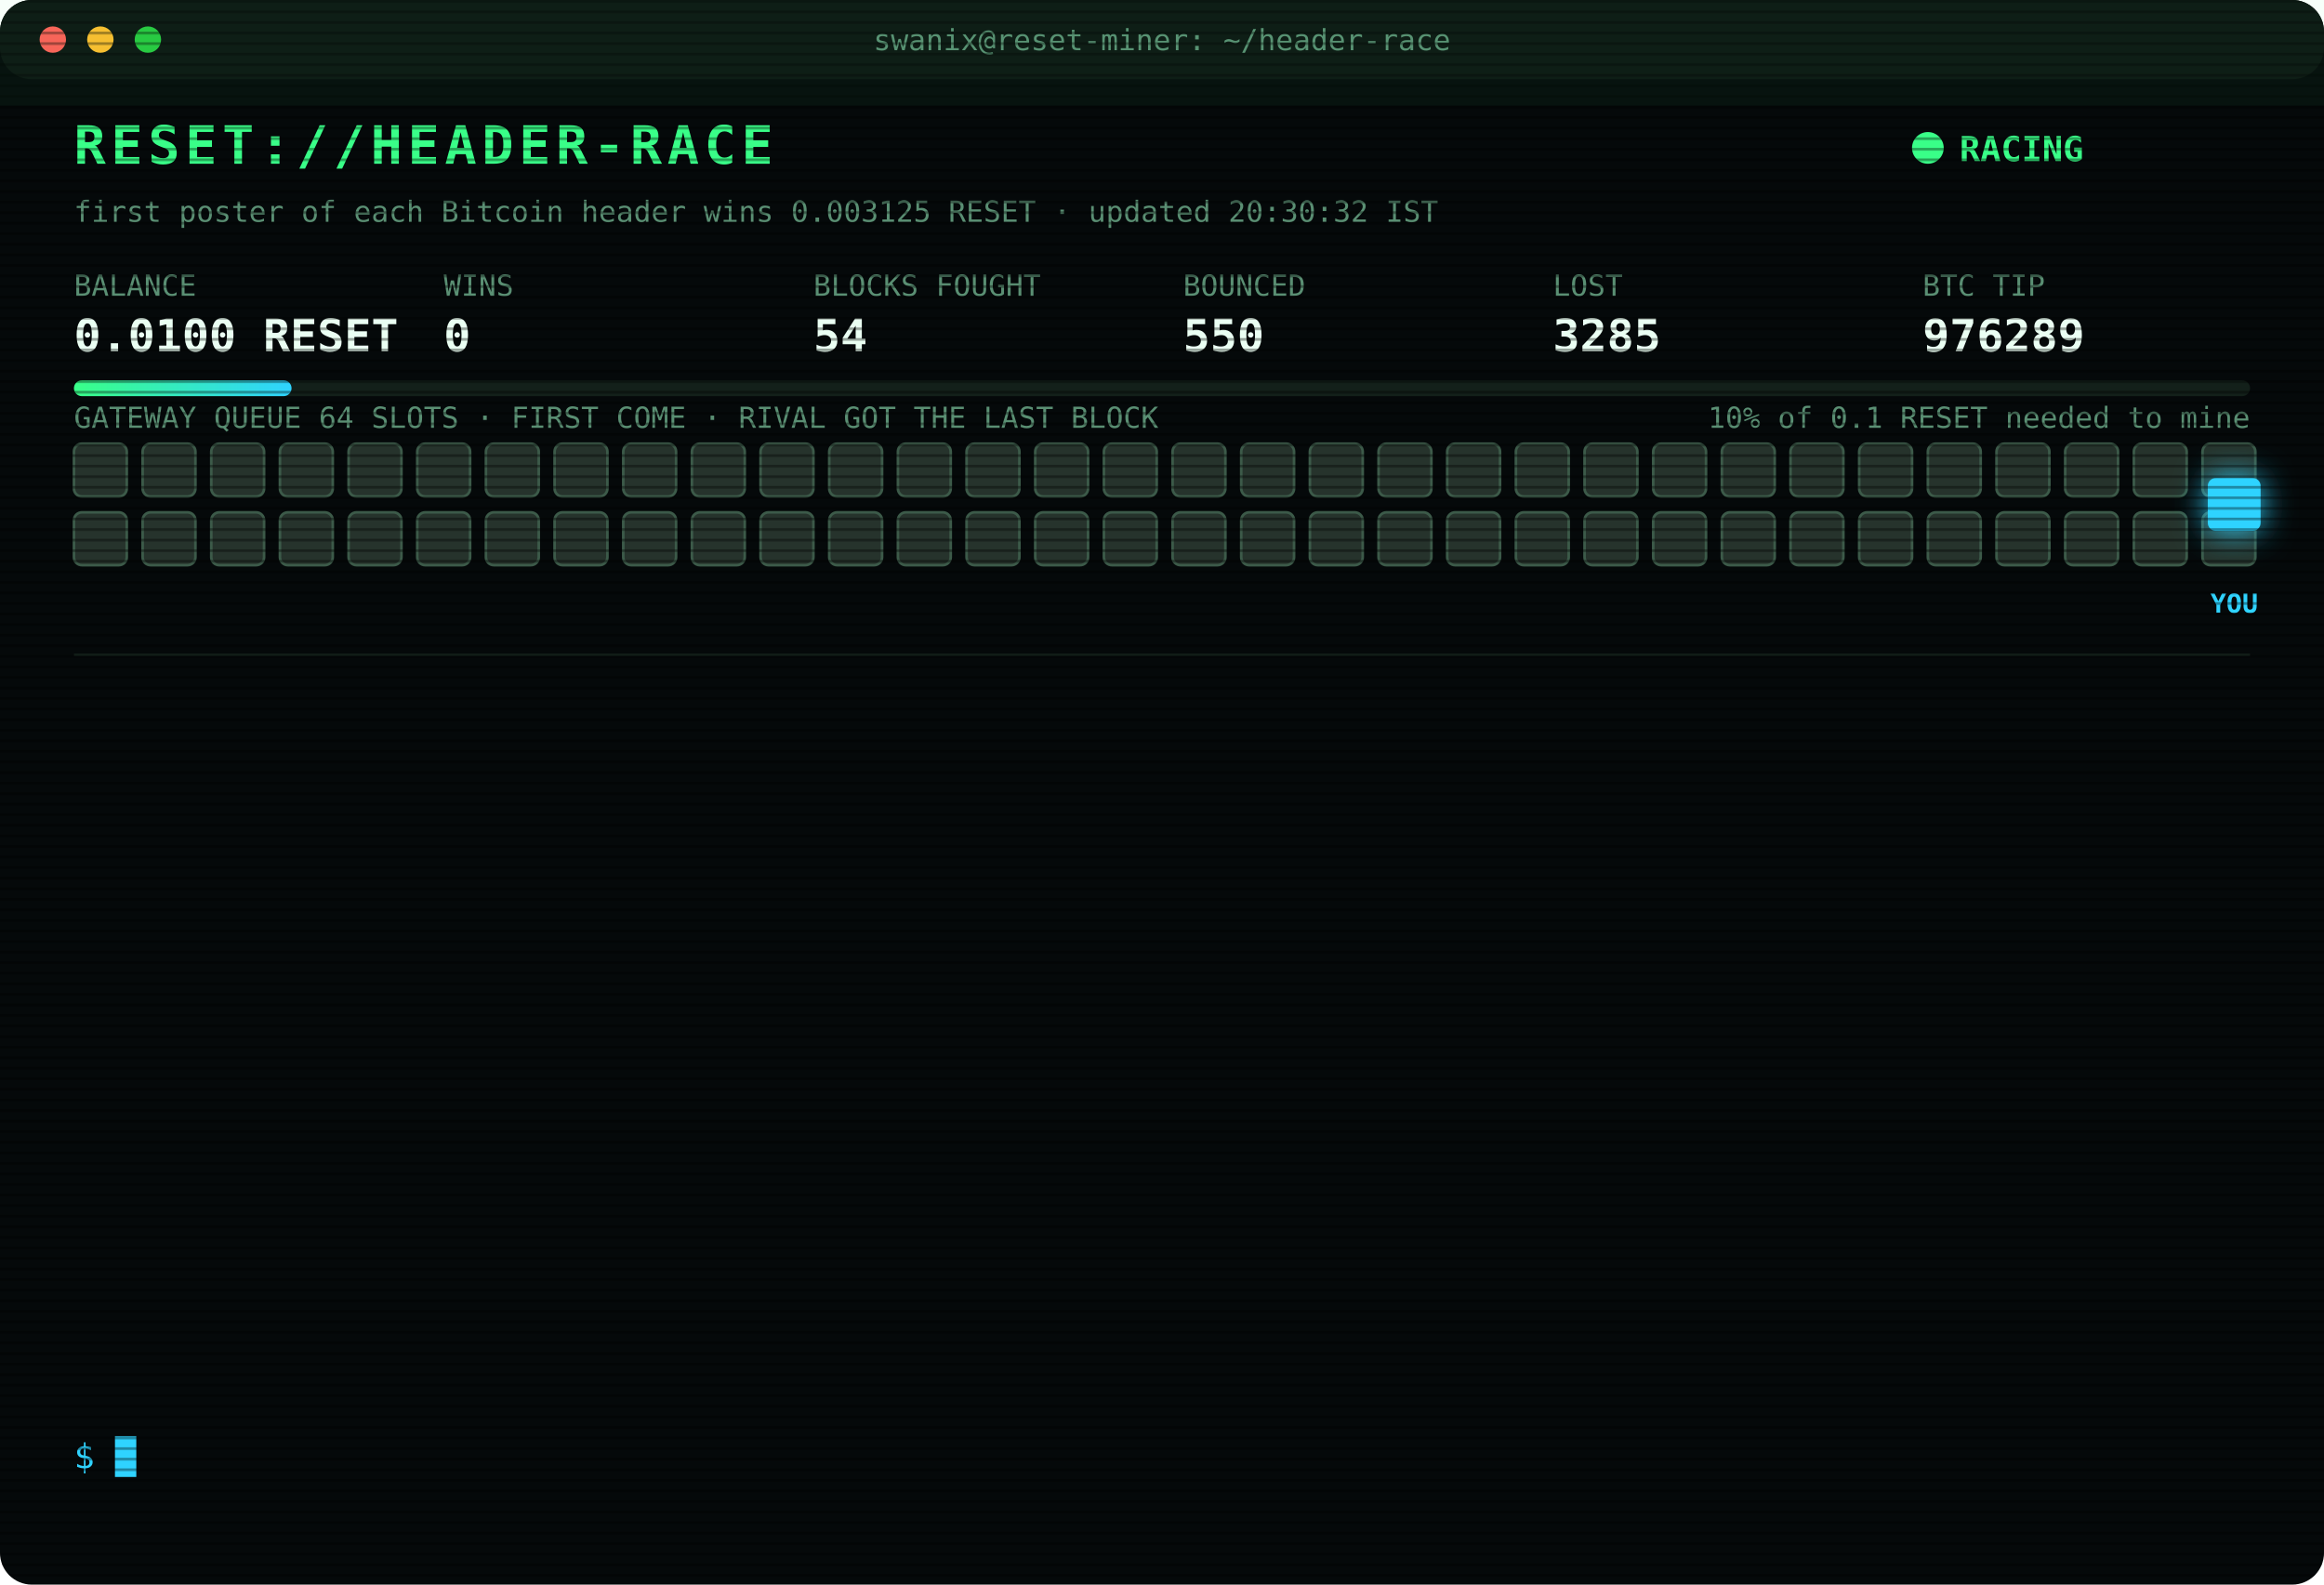
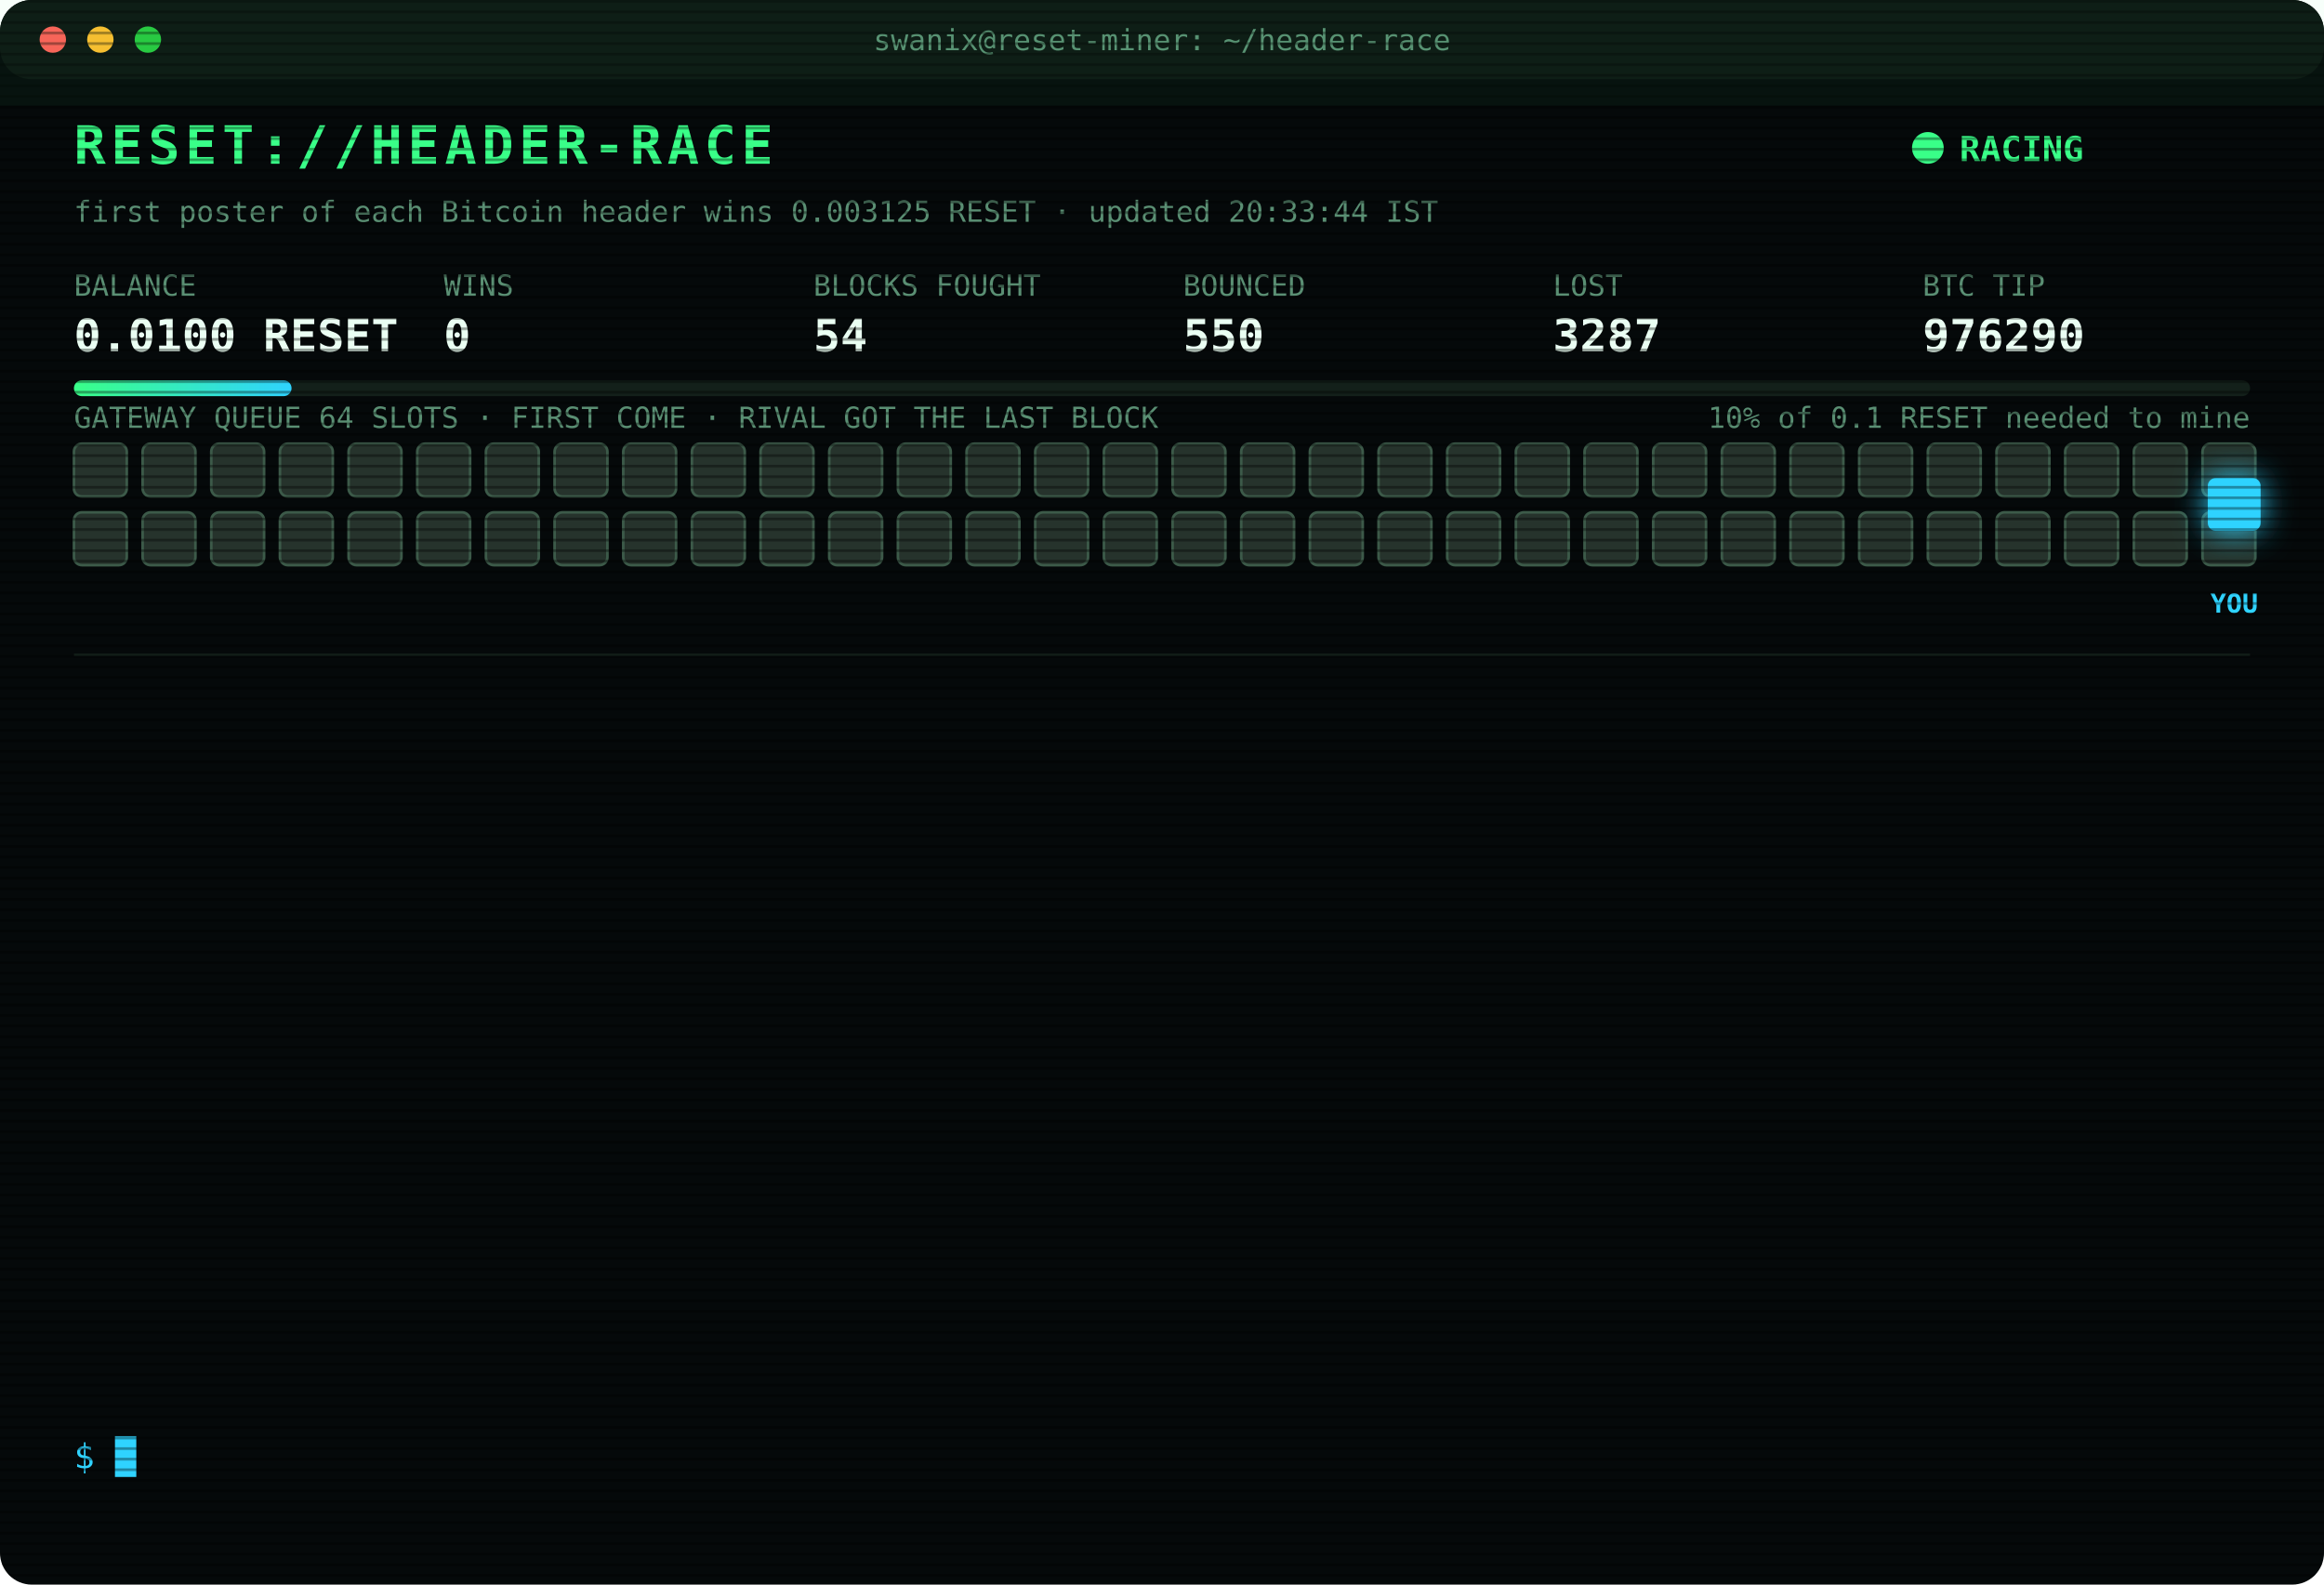
<svg xmlns="http://www.w3.org/2000/svg" width="880" height="600" viewBox="0 0 880 600" font-family="ui-monospace,SFMono-Regular,Menlo,Consolas,monospace">
  <style>
text{font-size:13px;fill:#7CFFB2}
.title{font-size:20px;font-weight:700;fill:#39FF88;letter-spacing:2px;animation:glitch 3s infinite steps(1)}
.sub{fill:#2fd3ff}.k{fill:#5a8f73;font-size:11px}.v{font-size:17px;font-weight:700;fill:#eafff3}
.ts{fill:#3f6b56}.boot{fill:#2fd3ff}.dim{fill:#5a8f73}.bad{fill:#ff4d6d}.warn{fill:#ffd23f}.mag{fill:#ff5cf0}.win{fill:#39FF88;font-weight:700}
.tag{font-size:10px;fill:#2fd3ff;font-weight:700}
.rival{fill:#26332c;stroke:#3c5a49;animation:jam 1.2s infinite alternate}
.idle{fill:#141c18;stroke:#22302a;animation:breathe 4s infinite}
.me{fill:#2fd3ff;filter:drop-shadow(0 0 6px #2fd3ff)}
.hover{animation:nudge 1.1s infinite ease-in-out}.bounce{animation:kick 1.4s infinite}
.ln{opacity:0;animation:in .4s forwards}
.cur{animation:blink 1s infinite steps(1)}
.scan{animation:scan 6s infinite linear}
.led{animation:blink 1.4s infinite}
@keyframes in{from{opacity:0;transform:translateX(-6px)}to{opacity:1;transform:none}}
@keyframes blink{50%{opacity:0}}
@keyframes jam{to{fill:#33463b}}
@keyframes breathe{50%{opacity:.4}}
@keyframes nudge{50%{transform:translateX(-10px)}}
@keyframes kick{0%,100%{transform:none}30%{transform:translateX(-14px)}55%{transform:translateX(10px) translateY(-6px)}}
@keyframes glitch{0%,92%{transform:none}93%{transform:translateX(2px);fill:#ff4d6d}95%{transform:translateX(-2px);fill:#2fd3ff}97%{transform:none}}
@keyframes scan{from{transform:translateY(-40px)}to{transform:translateY(600px)}}
</style>
  <defs>
    <pattern id="sl" width="4" height="4" patternUnits="userSpaceOnUse">
      <rect width="4" height="1" fill="#000" opacity=".35" />
    </pattern>
    <linearGradient id="bar">
      <stop offset="0" stop-color="#39FF88" />
      <stop offset="1" stop-color="#2fd3ff" />
    </linearGradient>
  </defs>
  <rect width="880" height="600" rx="12" fill="#05090a" />
  <rect width="880" height="30" rx="12" fill="#0d1512" />
  <circle cx="20" cy="15" r="5" fill="#ff5f57" />
  <circle cx="38" cy="15" r="5" fill="#febc2e" />
  <circle cx="56" cy="15" r="5" fill="#28c840" />
  <text x="440" y="19" text-anchor="middle" class="k">swanix@reset-miner: ~/header-race</text>
  <text x="28" y="62" class="title">RESET://HEADER-RACE</text>
  <circle class="led" cx="730" cy="56" r="6" fill="#39FF88" />
  <text x="742" y="61" class="win">RACING</text>
-   <text x="28" y="84" class="k">first poster of each Bitcoin header wins 0.003125 RESET · updated 20:30:32 IST</text>
+   <text x="28" y="84" class="k">first poster of each Bitcoin header wins 0.003125 RESET · updated 20:33:44 IST</text>
  <text x="28" y="112" class="k">BALANCE</text>
  <text x="28" y="133" class="v">0.0100 RESET</text>
  <text x="168" y="112" class="k">WINS</text>
  <text x="168" y="133" class="v">0</text>
  <text x="308" y="112" class="k">BLOCKS FOUGHT</text>
  <text x="308" y="133" class="v">54</text>
  <text x="448" y="112" class="k">BOUNCED</text>
  <text x="448" y="133" class="v">550</text>
  <text x="588" y="112" class="k">LOST</text>
-   <text x="588" y="133" class="v">3285</text>
+   <text x="588" y="133" class="v">3287</text>
  <text x="728" y="112" class="k">BTC TIP</text>
-   <text x="728" y="133" class="v">976289</text>
+   <text x="728" y="133" class="v">976290</text>
  <rect x="28" y="144" width="824" height="6" rx="3" fill="#13201a" />
  <rect x="28" y="144" width="82.4" height="6" rx="3" fill="url(#bar)" />
  <text x="852" y="162" text-anchor="end" class="k">10% of 0.1 RESET needed to mine</text>
  <text x="28" y="162" class="k">GATEWAY QUEUE 64 SLOTS · FIRST COME · RIVAL GOT THE LAST BLOCK</text>
  <rect class="rival" x="28" y="168" width="20" height="20" rx="3" style="animation-delay:0.00s" />
  <rect class="rival" x="54" y="168" width="20" height="20" rx="3" style="animation-delay:0.05s" />
  <rect class="rival" x="80" y="168" width="20" height="20" rx="3" style="animation-delay:0.10s" />
  <rect class="rival" x="106" y="168" width="20" height="20" rx="3" style="animation-delay:0.15s" />
  <rect class="rival" x="132" y="168" width="20" height="20" rx="3" style="animation-delay:0.20s" />
  <rect class="rival" x="158" y="168" width="20" height="20" rx="3" style="animation-delay:0.25s" />
  <rect class="rival" x="184" y="168" width="20" height="20" rx="3" style="animation-delay:0.30s" />
  <rect class="rival" x="210" y="168" width="20" height="20" rx="3" style="animation-delay:0.35s" />
  <rect class="rival" x="236" y="168" width="20" height="20" rx="3" style="animation-delay:0.40s" />
  <rect class="rival" x="262" y="168" width="20" height="20" rx="3" style="animation-delay:0.45s" />
  <rect class="rival" x="288" y="168" width="20" height="20" rx="3" style="animation-delay:0.50s" />
  <rect class="rival" x="314" y="168" width="20" height="20" rx="3" style="animation-delay:0.55s" />
  <rect class="rival" x="340" y="168" width="20" height="20" rx="3" style="animation-delay:0.60s" />
  <rect class="rival" x="366" y="168" width="20" height="20" rx="3" style="animation-delay:0.65s" />
  <rect class="rival" x="392" y="168" width="20" height="20" rx="3" style="animation-delay:0.70s" />
  <rect class="rival" x="418" y="168" width="20" height="20" rx="3" style="animation-delay:0.75s" />
  <rect class="rival" x="444" y="168" width="20" height="20" rx="3" style="animation-delay:0.80s" />
  <rect class="rival" x="470" y="168" width="20" height="20" rx="3" style="animation-delay:0.85s" />
  <rect class="rival" x="496" y="168" width="20" height="20" rx="3" style="animation-delay:0.90s" />
  <rect class="rival" x="522" y="168" width="20" height="20" rx="3" style="animation-delay:0.95s" />
  <rect class="rival" x="548" y="168" width="20" height="20" rx="3" style="animation-delay:1.00s" />
  <rect class="rival" x="574" y="168" width="20" height="20" rx="3" style="animation-delay:1.05s" />
  <rect class="rival" x="600" y="168" width="20" height="20" rx="3" style="animation-delay:1.10s" />
  <rect class="rival" x="626" y="168" width="20" height="20" rx="3" style="animation-delay:1.15s" />
  <rect class="rival" x="652" y="168" width="20" height="20" rx="3" style="animation-delay:1.20s" />
  <rect class="rival" x="678" y="168" width="20" height="20" rx="3" style="animation-delay:1.25s" />
  <rect class="rival" x="704" y="168" width="20" height="20" rx="3" style="animation-delay:1.30s" />
  <rect class="rival" x="730" y="168" width="20" height="20" rx="3" style="animation-delay:1.35s" />
  <rect class="rival" x="756" y="168" width="20" height="20" rx="3" style="animation-delay:1.40s" />
  <rect class="rival" x="782" y="168" width="20" height="20" rx="3" style="animation-delay:1.45s" />
  <rect class="rival" x="808" y="168" width="20" height="20" rx="3" style="animation-delay:1.50s" />
  <rect class="rival" x="834" y="168" width="20" height="20" rx="3" style="animation-delay:1.55s" />
  <rect class="rival" x="28" y="194" width="20" height="20" rx="3" style="animation-delay:1.60s" />
  <rect class="rival" x="54" y="194" width="20" height="20" rx="3" style="animation-delay:1.65s" />
  <rect class="rival" x="80" y="194" width="20" height="20" rx="3" style="animation-delay:1.70s" />
  <rect class="rival" x="106" y="194" width="20" height="20" rx="3" style="animation-delay:1.75s" />
  <rect class="rival" x="132" y="194" width="20" height="20" rx="3" style="animation-delay:1.80s" />
  <rect class="rival" x="158" y="194" width="20" height="20" rx="3" style="animation-delay:1.85s" />
  <rect class="rival" x="184" y="194" width="20" height="20" rx="3" style="animation-delay:1.90s" />
  <rect class="rival" x="210" y="194" width="20" height="20" rx="3" style="animation-delay:1.95s" />
  <rect class="rival" x="236" y="194" width="20" height="20" rx="3" style="animation-delay:2.00s" />
  <rect class="rival" x="262" y="194" width="20" height="20" rx="3" style="animation-delay:2.05s" />
  <rect class="rival" x="288" y="194" width="20" height="20" rx="3" style="animation-delay:2.10s" />
  <rect class="rival" x="314" y="194" width="20" height="20" rx="3" style="animation-delay:2.15s" />
  <rect class="rival" x="340" y="194" width="20" height="20" rx="3" style="animation-delay:2.20s" />
  <rect class="rival" x="366" y="194" width="20" height="20" rx="3" style="animation-delay:2.25s" />
  <rect class="rival" x="392" y="194" width="20" height="20" rx="3" style="animation-delay:2.30s" />
  <rect class="rival" x="418" y="194" width="20" height="20" rx="3" style="animation-delay:2.35s" />
  <rect class="rival" x="444" y="194" width="20" height="20" rx="3" style="animation-delay:2.40s" />
  <rect class="rival" x="470" y="194" width="20" height="20" rx="3" style="animation-delay:2.45s" />
  <rect class="rival" x="496" y="194" width="20" height="20" rx="3" style="animation-delay:2.50s" />
  <rect class="rival" x="522" y="194" width="20" height="20" rx="3" style="animation-delay:2.55s" />
  <rect class="rival" x="548" y="194" width="20" height="20" rx="3" style="animation-delay:2.60s" />
  <rect class="rival" x="574" y="194" width="20" height="20" rx="3" style="animation-delay:2.65s" />
  <rect class="rival" x="600" y="194" width="20" height="20" rx="3" style="animation-delay:2.70s" />
  <rect class="rival" x="626" y="194" width="20" height="20" rx="3" style="animation-delay:2.75s" />
  <rect class="rival" x="652" y="194" width="20" height="20" rx="3" style="animation-delay:2.80s" />
  <rect class="rival" x="678" y="194" width="20" height="20" rx="3" style="animation-delay:2.85s" />
  <rect class="rival" x="704" y="194" width="20" height="20" rx="3" style="animation-delay:2.90s" />
  <rect class="rival" x="730" y="194" width="20" height="20" rx="3" style="animation-delay:2.95s" />
  <rect class="rival" x="756" y="194" width="20" height="20" rx="3" style="animation-delay:3.00s" />
  <rect class="rival" x="782" y="194" width="20" height="20" rx="3" style="animation-delay:3.05s" />
  <rect class="rival" x="808" y="194" width="20" height="20" rx="3" style="animation-delay:3.10s" />
  <rect class="rival" x="834" y="194" width="20" height="20" rx="3" style="animation-delay:3.15s" />
  <g class="hover">
    <rect class="me" x="836" y="181" width="20" height="20" rx="3" />
    <text class="tag" x="846" y="232" text-anchor="middle">YOU</text>
  </g>
  <line x1="28" x2="852" y1="248" y2="248" stroke="#13201a" />
  <g class="ln" style="animation-delay:0.40s">
-     <text x="28" y="270" class="ts">19:29:59</text>
-     <text x="104" y="270" class="bad">[LOST] #976279 taken by a rival miner</text>
+     <text x="28" y="270" class="ts">19:36:34</text>
+     <text x="104" y="270" class="bad">[LOST] #976280 taken by a rival miner</text>
  </g>
  <g class="ln" style="animation-delay:0.65s">
-     <text x="28" y="292" class="ts">19:36:34</text>
-     <text x="104" y="292" class="bad">[LOST] #976280 taken by a rival miner</text>
+     <text x="28" y="292" class="ts">19:39:28</text>
+     <text x="104" y="292" class="bad">[LOST] #976281 taken by a rival miner</text>
  </g>
  <g class="ln" style="animation-delay:0.90s">
-     <text x="28" y="314" class="ts">19:39:28</text>
-     <text x="104" y="314" class="bad">[LOST] #976281 taken by a rival miner</text>
+     <text x="28" y="314" class="ts">19:40:29</text>
+     <text x="104" y="314" class="dim">[STINT END] calls 765 · wins 0</text>
  </g>
  <g class="ln" style="animation-delay:1.15s">
-     <text x="28" y="336" class="ts">19:40:29</text>
-     <text x="104" y="336" class="dim">[STINT END] calls 765 · wins 0</text>
+     <text x="28" y="336" class="ts">19:45:28</text>
+     <text x="104" y="336" class="boot">[BOOT] racer v3 online · 3 feeds · stint 340m</text>
  </g>
  <g class="ln" style="animation-delay:1.40s">
-     <text x="28" y="358" class="ts">19:45:28</text>
-     <text x="104" y="358" class="boot">[BOOT] racer v3 online · 3 feeds · stint 340m</text>
+     <text x="28" y="358" class="ts">19:47:51</text>
+     <text x="104" y="358" class="bad">[LOST] #976282 taken by a rival miner</text>
  </g>
  <g class="ln" style="animation-delay:1.65s">
-     <text x="28" y="380" class="ts">19:47:51</text>
-     <text x="104" y="380" class="bad">[LOST] #976282 taken by a rival miner</text>
+     <text x="28" y="380" class="ts">19:50:11</text>
+     <text x="104" y="380" class="bad">[LOST] #976283 taken by a rival miner</text>
  </g>
  <g class="ln" style="animation-delay:1.90s">
-     <text x="28" y="402" class="ts">19:50:11</text>
-     <text x="104" y="402" class="bad">[LOST] #976283 taken by a rival miner</text>
+     <text x="28" y="402" class="ts">19:55:42</text>
+     <text x="104" y="402" class="bad">[LOST] #976284 taken by a rival miner</text>
  </g>
  <g class="ln" style="animation-delay:2.15s">
-     <text x="28" y="424" class="ts">19:55:42</text>
-     <text x="104" y="424" class="bad">[LOST] #976284 taken by a rival miner</text>
+     <text x="28" y="424" class="ts">19:58:31</text>
+     <text x="104" y="424" class="bad">[LOST] #976285 taken by a rival miner</text>
  </g>
  <g class="ln" style="animation-delay:2.40s">
-     <text x="28" y="446" class="ts">19:58:31</text>
-     <text x="104" y="446" class="bad">[LOST] #976285 taken by a rival miner</text>
+     <text x="28" y="446" class="ts">20:17:24</text>
+     <text x="104" y="446" class="bad">[LOST] #976286 taken by a rival miner</text>
  </g>
  <g class="ln" style="animation-delay:2.65s">
-     <text x="28" y="468" class="ts">20:17:24</text>
-     <text x="104" y="468" class="bad">[LOST] #976286 taken by a rival miner</text>
+     <text x="28" y="468" class="ts">20:18:36</text>
+     <text x="104" y="468" class="bad">[LOST] #976287 taken by a rival miner</text>
  </g>
  <g class="ln" style="animation-delay:2.90s">
-     <text x="28" y="490" class="ts">20:18:36</text>
-     <text x="104" y="490" class="bad">[LOST] #976287 taken by a rival miner</text>
+     <text x="28" y="490" class="ts">20:30:05</text>
+     <text x="104" y="490" class="bad">[LOST] #976288 taken by a rival miner</text>
  </g>
  <g class="ln" style="animation-delay:3.15s">
-     <text x="28" y="512" class="ts">20:30:05</text>
-     <text x="104" y="512" class="bad">[LOST] #976288 taken by a rival miner</text>
+     <text x="28" y="512" class="ts">20:30:29</text>
+     <text x="104" y="512" class="bad">[LOST] #976289 taken by a rival miner</text>
  </g>
  <g class="ln" style="animation-delay:3.40s">
-     <text x="28" y="534" class="ts">20:30:29</text>
-     <text x="104" y="534" class="bad">[LOST] #976289 taken by a rival miner</text>
+     <text x="28" y="534" class="ts">20:33:44</text>
+     <text x="104" y="534" class="bad">[LOST] #976290 taken by a rival miner</text>
  </g>
  <text x="28" y="556" class="sub">$ <tspan class="cur">█</tspan>
  </text>
  <rect width="880" height="600" rx="12" fill="url(#sl)" pointer-events="none" />
  <rect class="scan" width="880" height="40" fill="#39FF88" opacity=".04" />
</svg>
